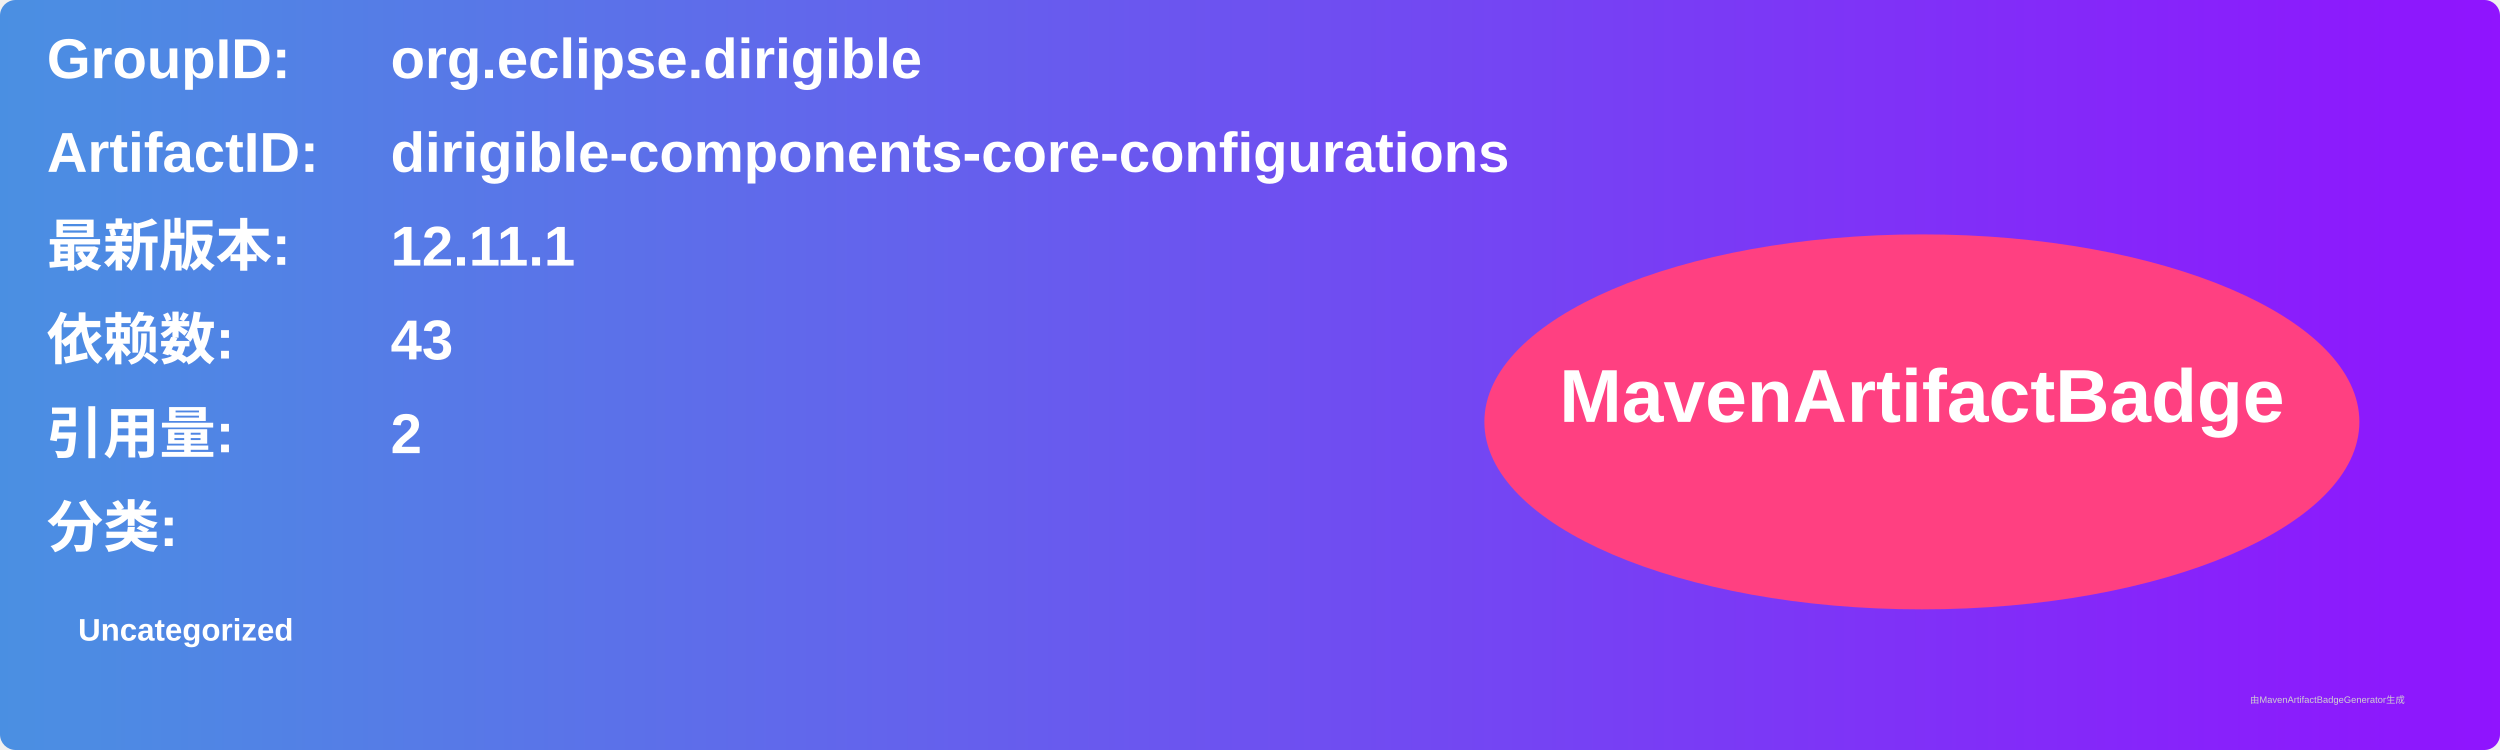
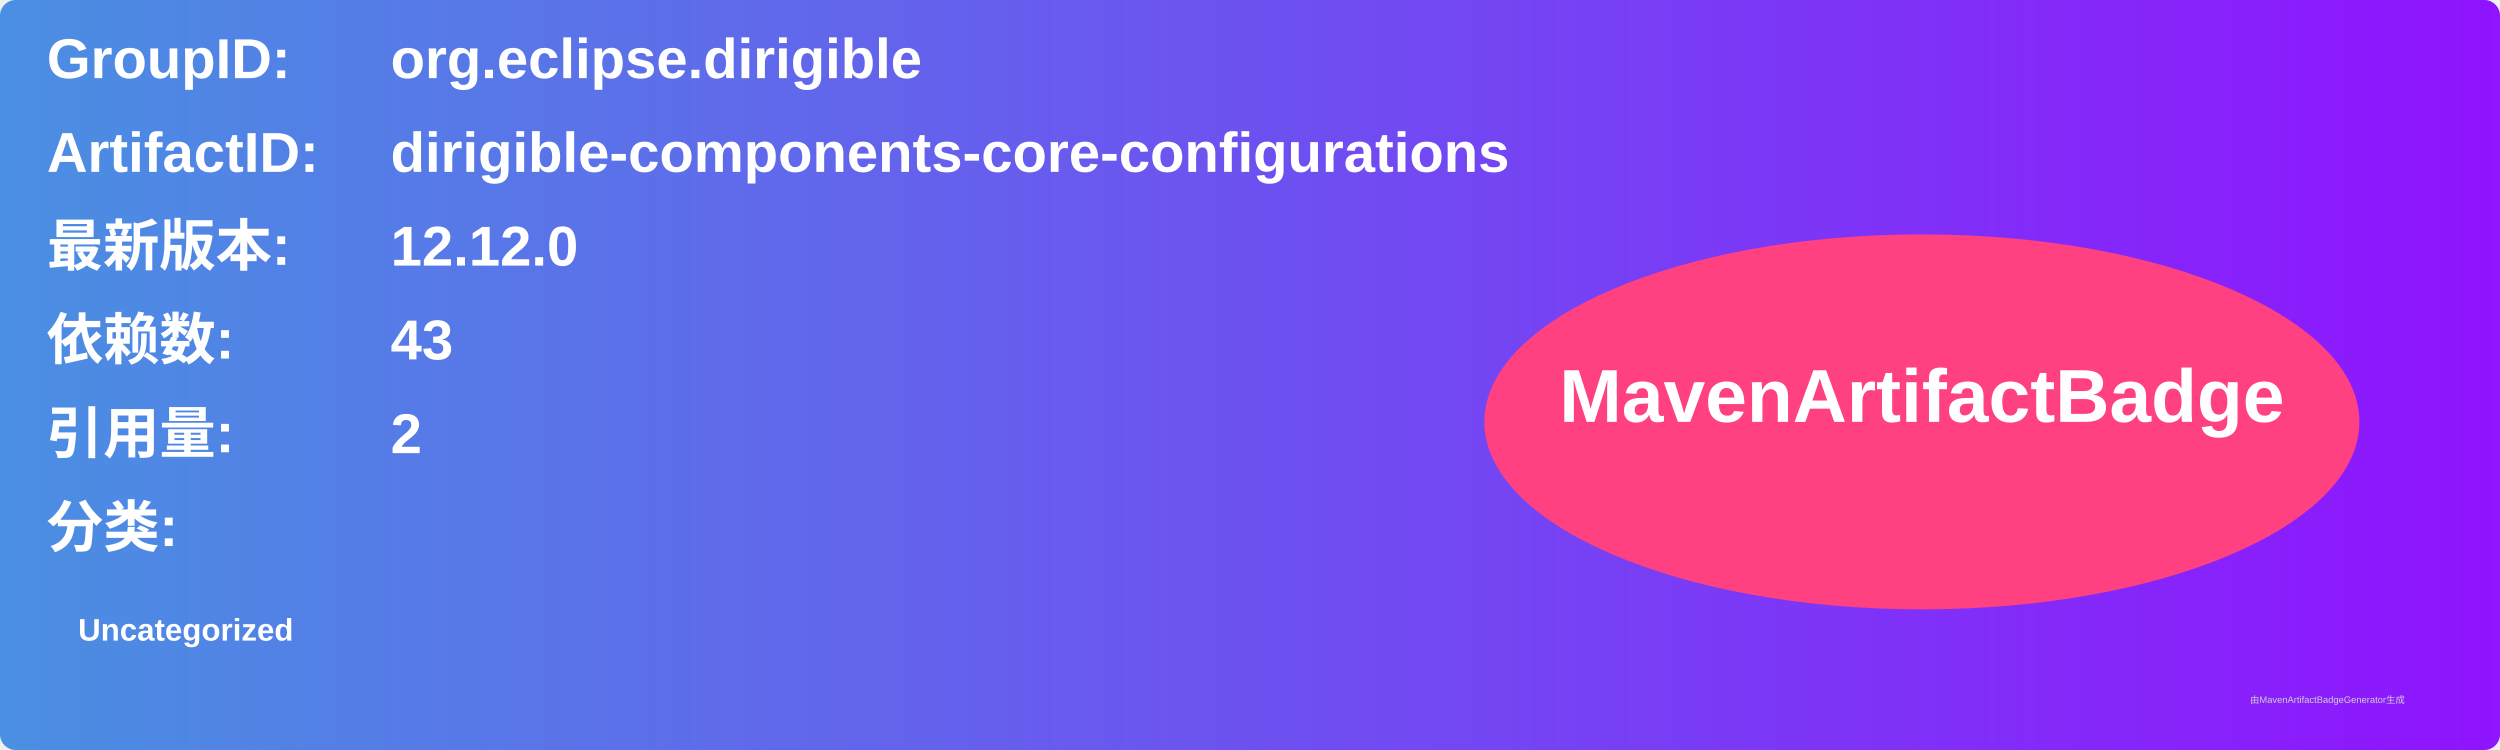
<svg xmlns="http://www.w3.org/2000/svg" width="800" height="240" viewBox="0 0 800 240">
  <linearGradient id="grad" x1="0%" y1="0%" x2="100%" y2="0%">
    <stop offset="0%" stop-color="#4a90e2" />
    <stop offset="100%" stop-color="#9013fe" />
  </linearGradient>
  <rect width="100%" height="100%" rx="5" ry="5" fill="url(#grad)" />
  <g transform="translate(15, 15)">
    <text x="0" y="10" font-family="Arial" font-size="18" fill="white" font-weight="bold" width="260">GroupID:</text>
    <text x="110" y="10" font-family="Arial" font-size="18" fill="white" font-weight="bold" width="460">org.eclipse.dirigible</text>
    <text x="0" y="40" font-family="Arial" font-size="18" fill="white" font-weight="bold" width="260">ArtifactID:</text>
    <text x="110" y="40" font-family="Arial" font-size="18" fill="white" font-weight="bold" width="460">dirigible-components-core-configurations</text>
    <text x="0" y="70" font-family="Arial" font-size="18" fill="white" font-weight="bold">最新版本:</text>
    <text x="110" y="70" font-family="Arial" font-size="18" fill="white" font-weight="bold">
-       <tspan font-weight="bold">12.11.1</tspan>
+       <tspan font-weight="bold">12.12.0</tspan>
    </text>
    <text x="0" y="100" font-family="Arial" font-size="18" fill="white" font-weight="bold">依赖数: </text>
    <text x="110" y="100" font-family="Arial" font-size="18" fill="white">
      <tspan font-weight="bold">43</tspan>
    </text>
    <text x="0" y="130" font-family="Arial" font-size="18" fill="white" font-weight="bold">引用量: </text>
    <text x="110" y="130" font-family="Arial" font-size="18" fill="white">
      <tspan font-weight="bold">2</tspan>
    </text>
    <text x="0" y="160" font-family="Arial" font-size="18" fill="white" font-weight="bold">分类:</text>
    <text x="10" y="190" font-family="Arial" font-size="10" fill="white">
      <tspan font-weight="bold">Uncategorized</tspan>
    </text>
    <ellipse cx="600" cy="120" rx="140" ry="60" fill="#ff4081" />
    <text x="600" y="120" text-anchor="middle" font-family="Arial" font-size="24" fill="white" font-weight="bold">MavenArtifactBadge</text>
  </g>
  <text x="720" y="225" font-family="Arial" font-size="3" fill="#d0d0d0">由MavenArtifactBadgeGenerator生成</text>
</svg>
